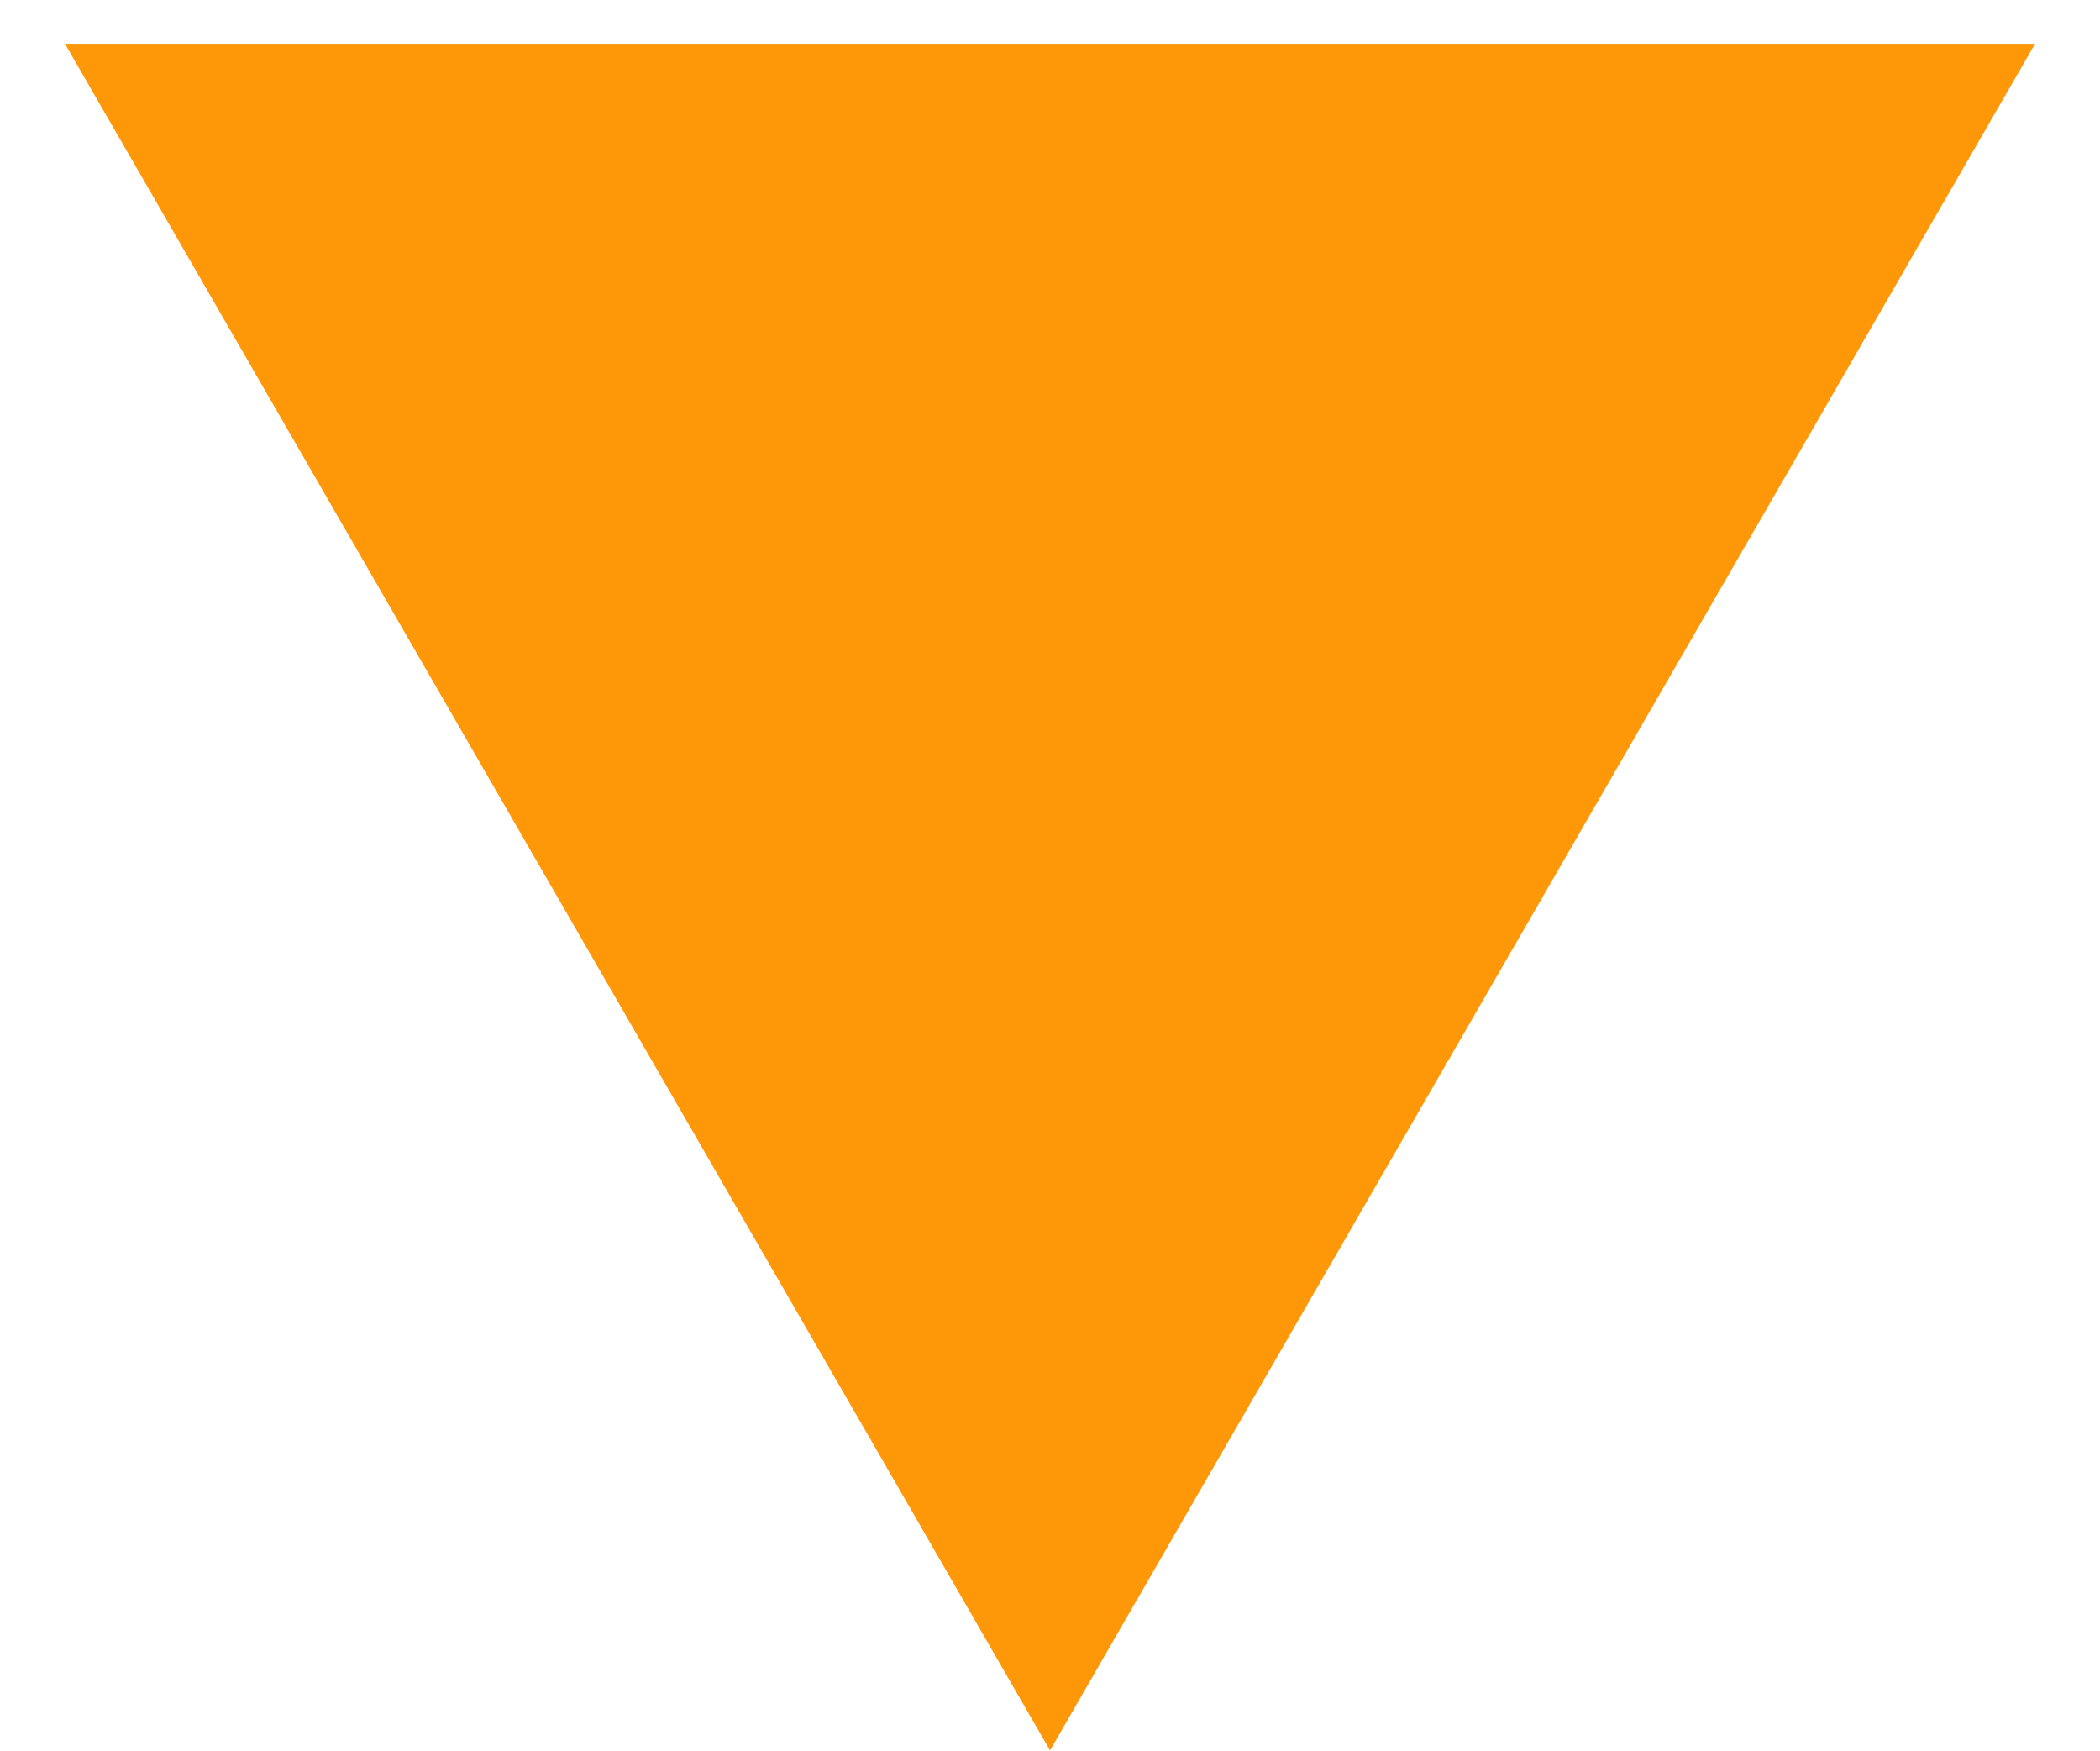
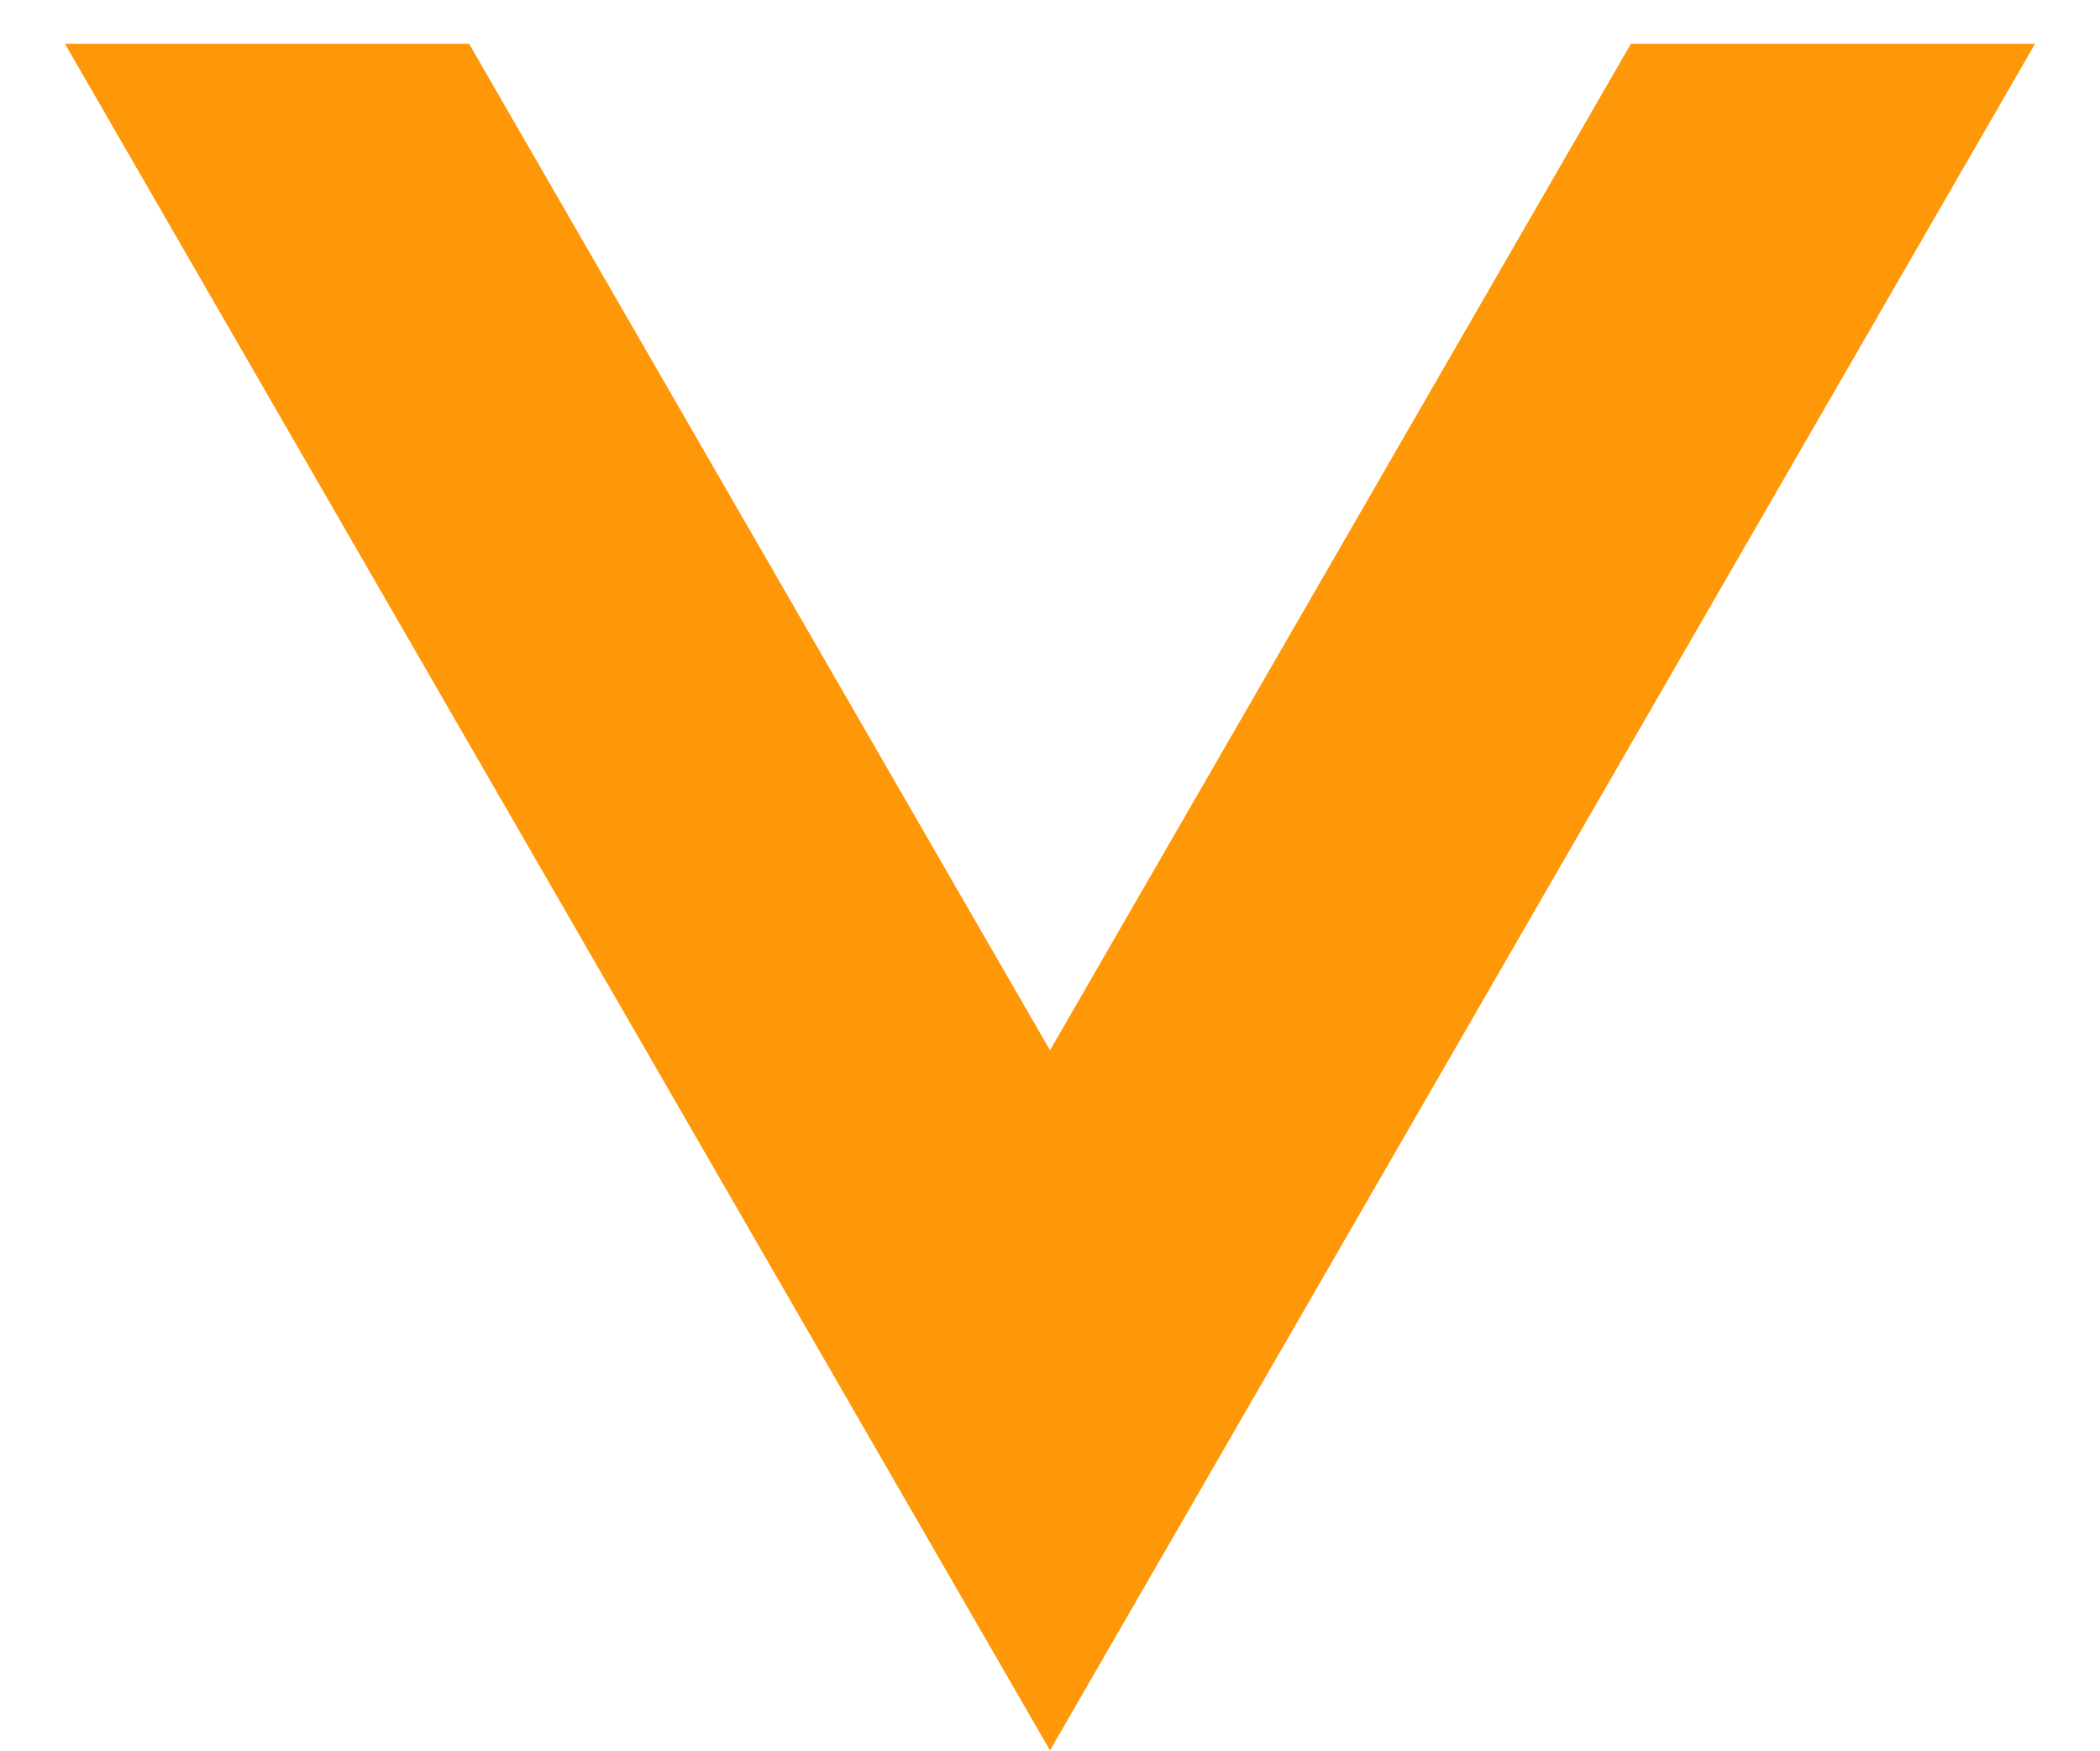
<svg xmlns="http://www.w3.org/2000/svg" width="24" height="20" viewBox="0 0 24 20" fill="none">
-   <path d="M12 20L0.742 0.5L23.258 0.5L12 20Z" fill="#FF9809" />
+   <path fill-rule="evenodd" clip-rule="evenodd" d="M5.361 0.5L12 12L18.639 0.5H23.258L12 20L0.742 0.5H5.361Z" fill="#FF9809" />
</svg>
